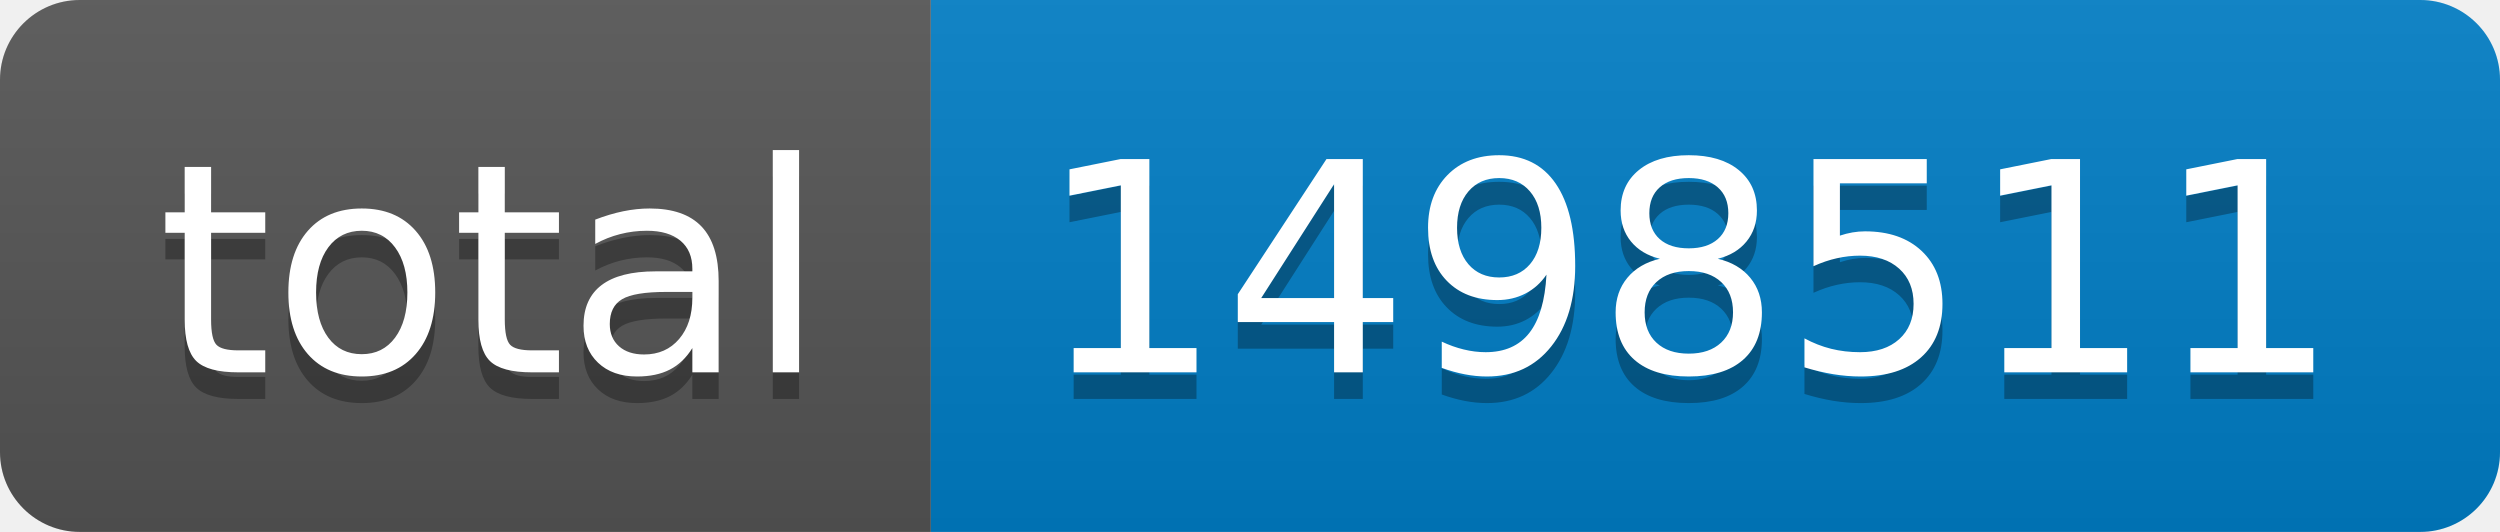
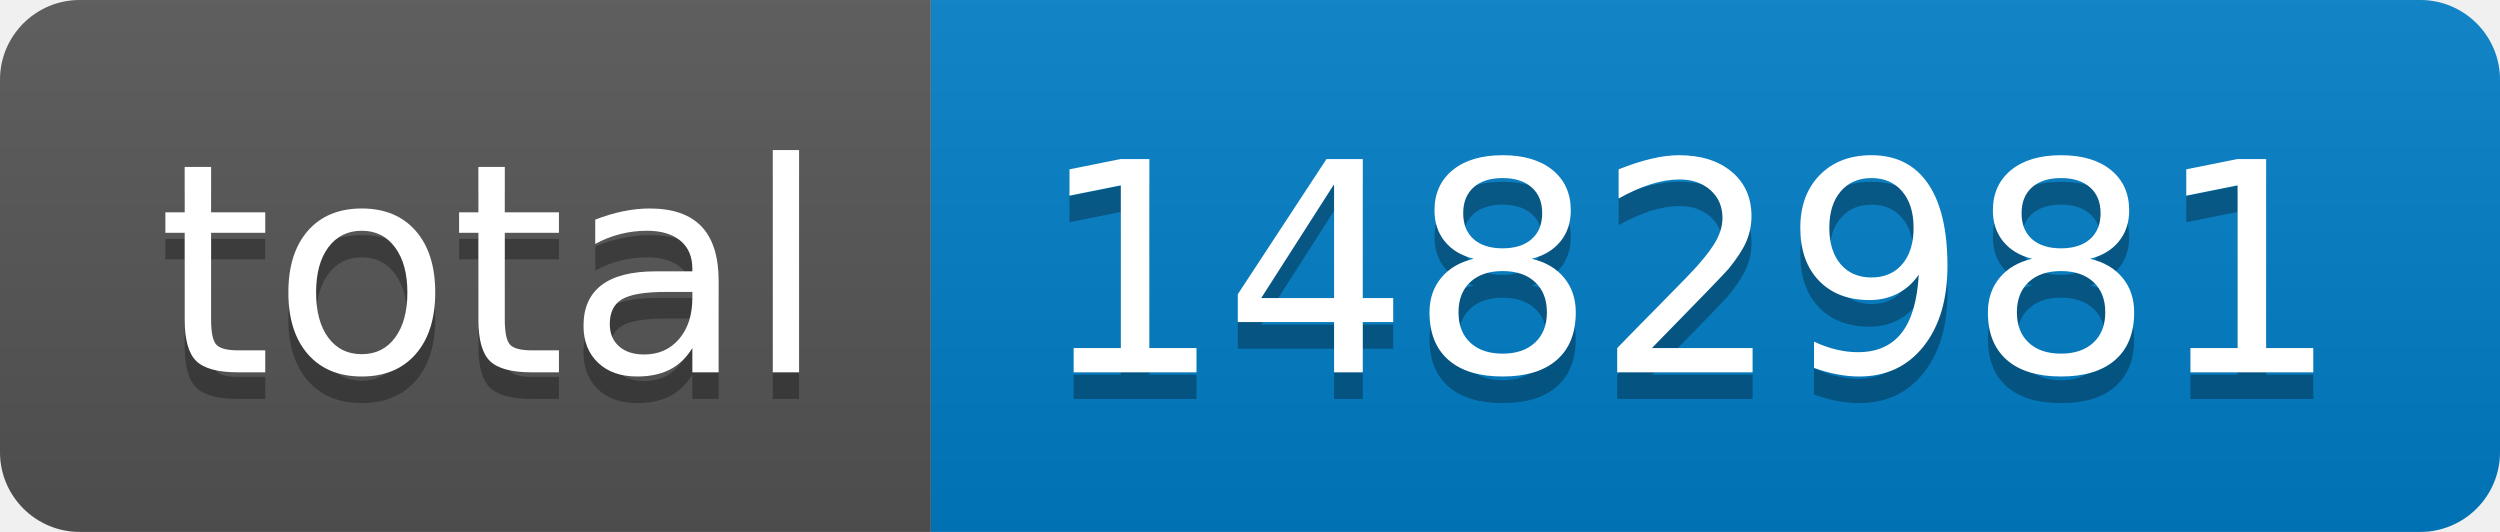
- <svg xmlns="http://www.w3.org/2000/svg" width="94" height="20" role="img" aria-label="total: 1498511">
+ <svg xmlns="http://www.w3.org/2000/svg" width="94" height="20" role="img" aria-label="total: 1482981">
  <linearGradient id="s" x2="0" y2="100%">
    <stop offset="0" stop-color="#bbb" stop-opacity=".1" />
    <stop offset="1" stop-opacity=".1" />
  </linearGradient>
  <clipPath id="r">
    <rect width="94" height="20" rx="3" fill="#fff" />
  </clipPath>
  <g clip-path="url(#r)">
    <rect width="35" height="20" fill="#555" />
    <rect x="35" width="59" height="20" fill="#007ec6" />
    <rect width="94" height="20" fill="url(#s)" />
  </g>
  <g fill="#fff" text-anchor="middle" font-family="Verdana,Geneva,DejaVu Sans,sans-serif" text-rendering="geometricPrecision" font-size="110">
    <text aria-hidden="true" x="185" y="150" fill="#010101" fill-opacity=".3" transform="scale(.1)" textLength="250">total</text>
    <text x="185" y="140" transform="scale(.1)" fill="#fff" textLength="250">total</text>
-     <text aria-hidden="true" x="635" y="150" fill="#010101" fill-opacity=".3" transform="scale(.1)" textLength="490">1498511</text>
-     <text x="635" y="140" transform="scale(.1)" fill="#fff" textLength="490">1498511</text>
+     <text aria-hidden="true" x="635" y="150" fill="#010101" fill-opacity=".3" transform="scale(.1)" textLength="490">1482981</text>
+     <text x="635" y="140" transform="scale(.1)" fill="#fff" textLength="490">1482981</text>
  </g>
</svg>
